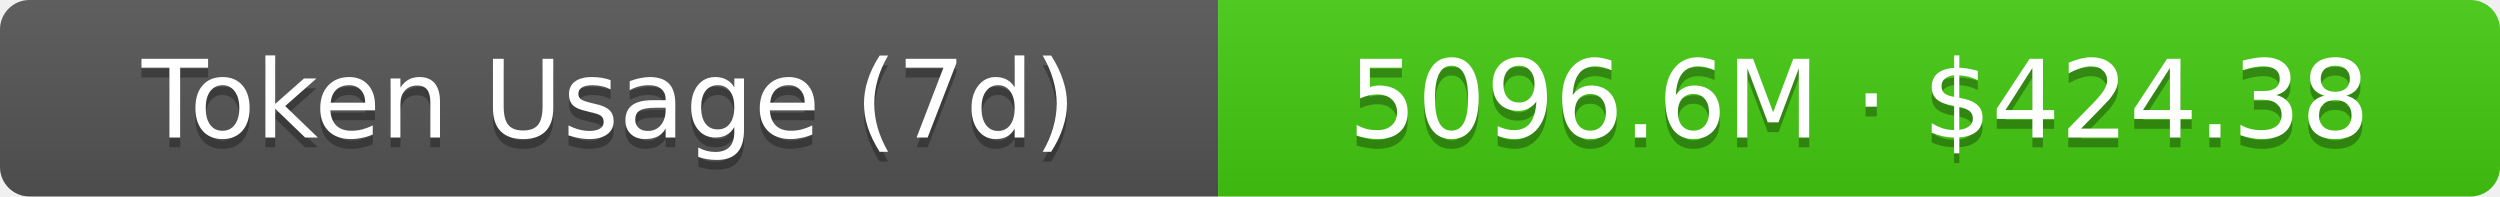
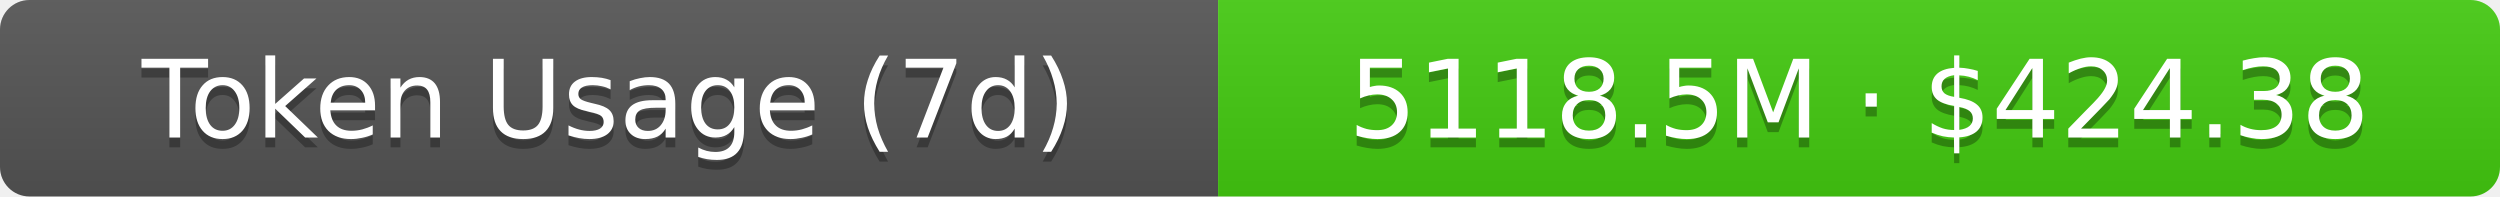
- <svg xmlns="http://www.w3.org/2000/svg" width="254.5" height="20" role="img" aria-label="Token Usage (7d): 5096.6M · $424.38">
+ <svg xmlns="http://www.w3.org/2000/svg" width="254.5" height="20" role="img" aria-label="Token Usage (7d): 5118.5M · $424.38">
  <linearGradient id="s" x2="0" y2="100%">
    <stop offset="0" stop-color="#bbb" stop-opacity=".1" />
    <stop offset="1" stop-opacity=".1" />
  </linearGradient>
  <clipPath id="r">
    <rect width="254.5" height="20" rx="3" fill="#fff" />
  </clipPath>
  <g clip-path="url(#r)">
    <rect width="124" height="20" fill="#555" />
    <rect x="124" width="130.5" height="20" fill="#4c1" />
    <rect width="254.5" height="20" fill="url(#s)" />
  </g>
  <g fill="#fff" text-anchor="middle" font-family="Verdana,Geneva,DejaVu Sans,sans-serif" text-rendering="geometricPrecision" font-size="11">
    <text aria-hidden="true" x="62" y="15" fill="#010101" fill-opacity=".3">Token Usage (7d)</text>
    <text x="62" y="14">Token Usage (7d)</text>
-     <text aria-hidden="true" x="189.25" y="15" fill="#010101" fill-opacity=".3">5096.6M · $424.38</text>
-     <text x="189.25" y="14">5096.6M · $424.38</text>
+     <text aria-hidden="true" x="189.25" y="15" fill="#010101" fill-opacity=".3">5118.5M · $424.38</text>
+     <text x="189.25" y="14">5118.5M · $424.38</text>
  </g>
</svg>
